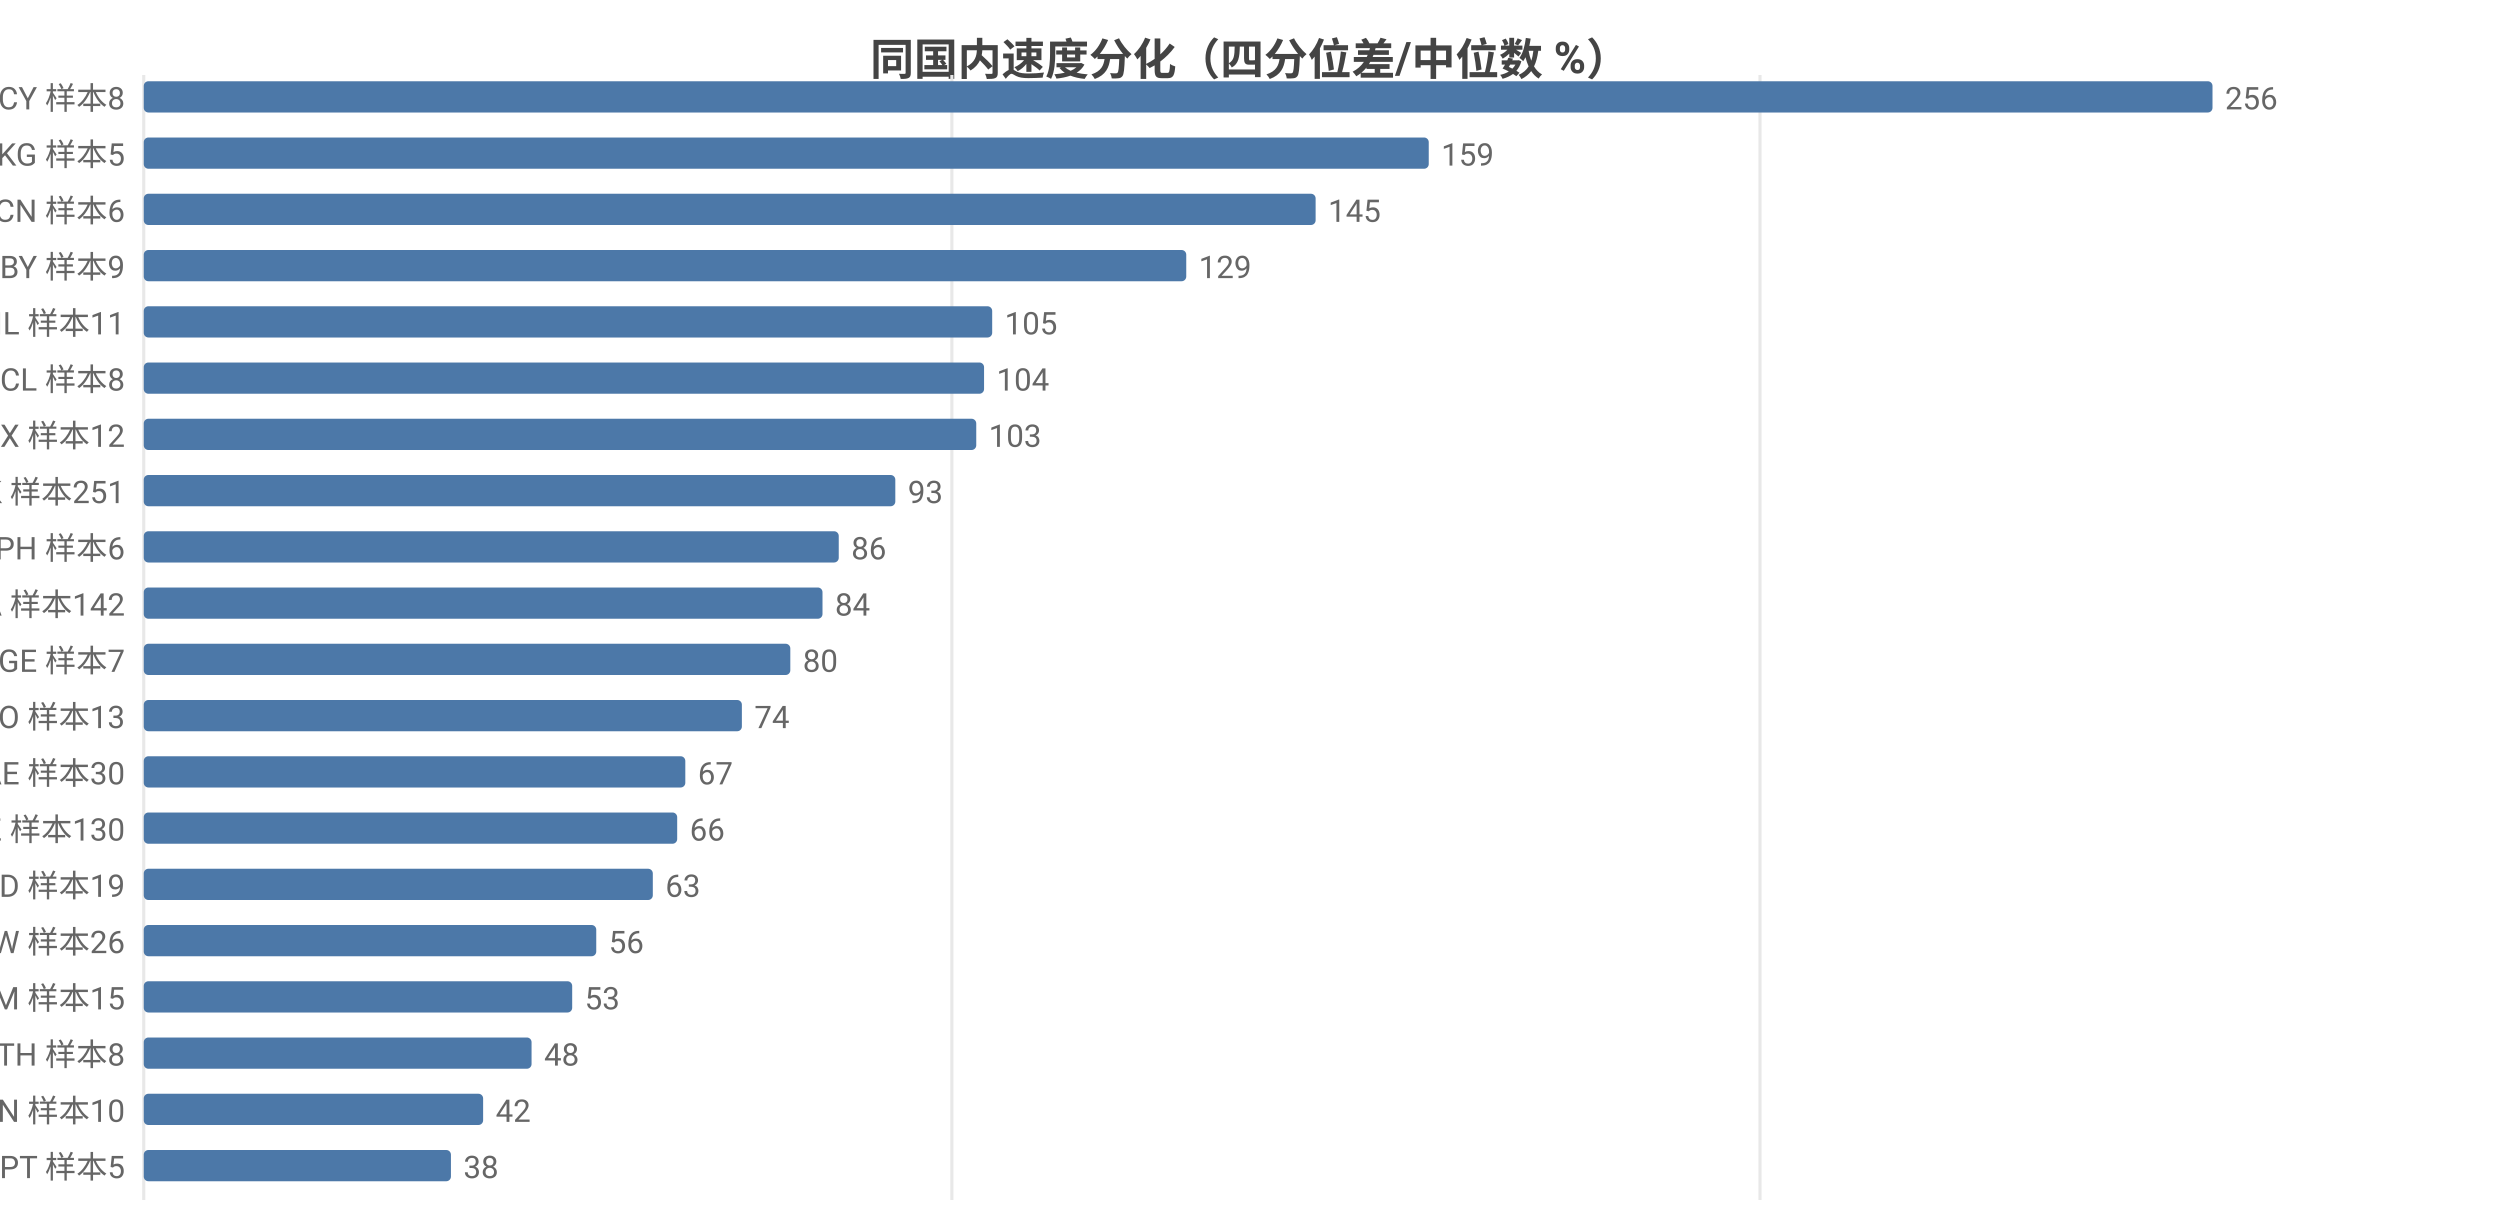
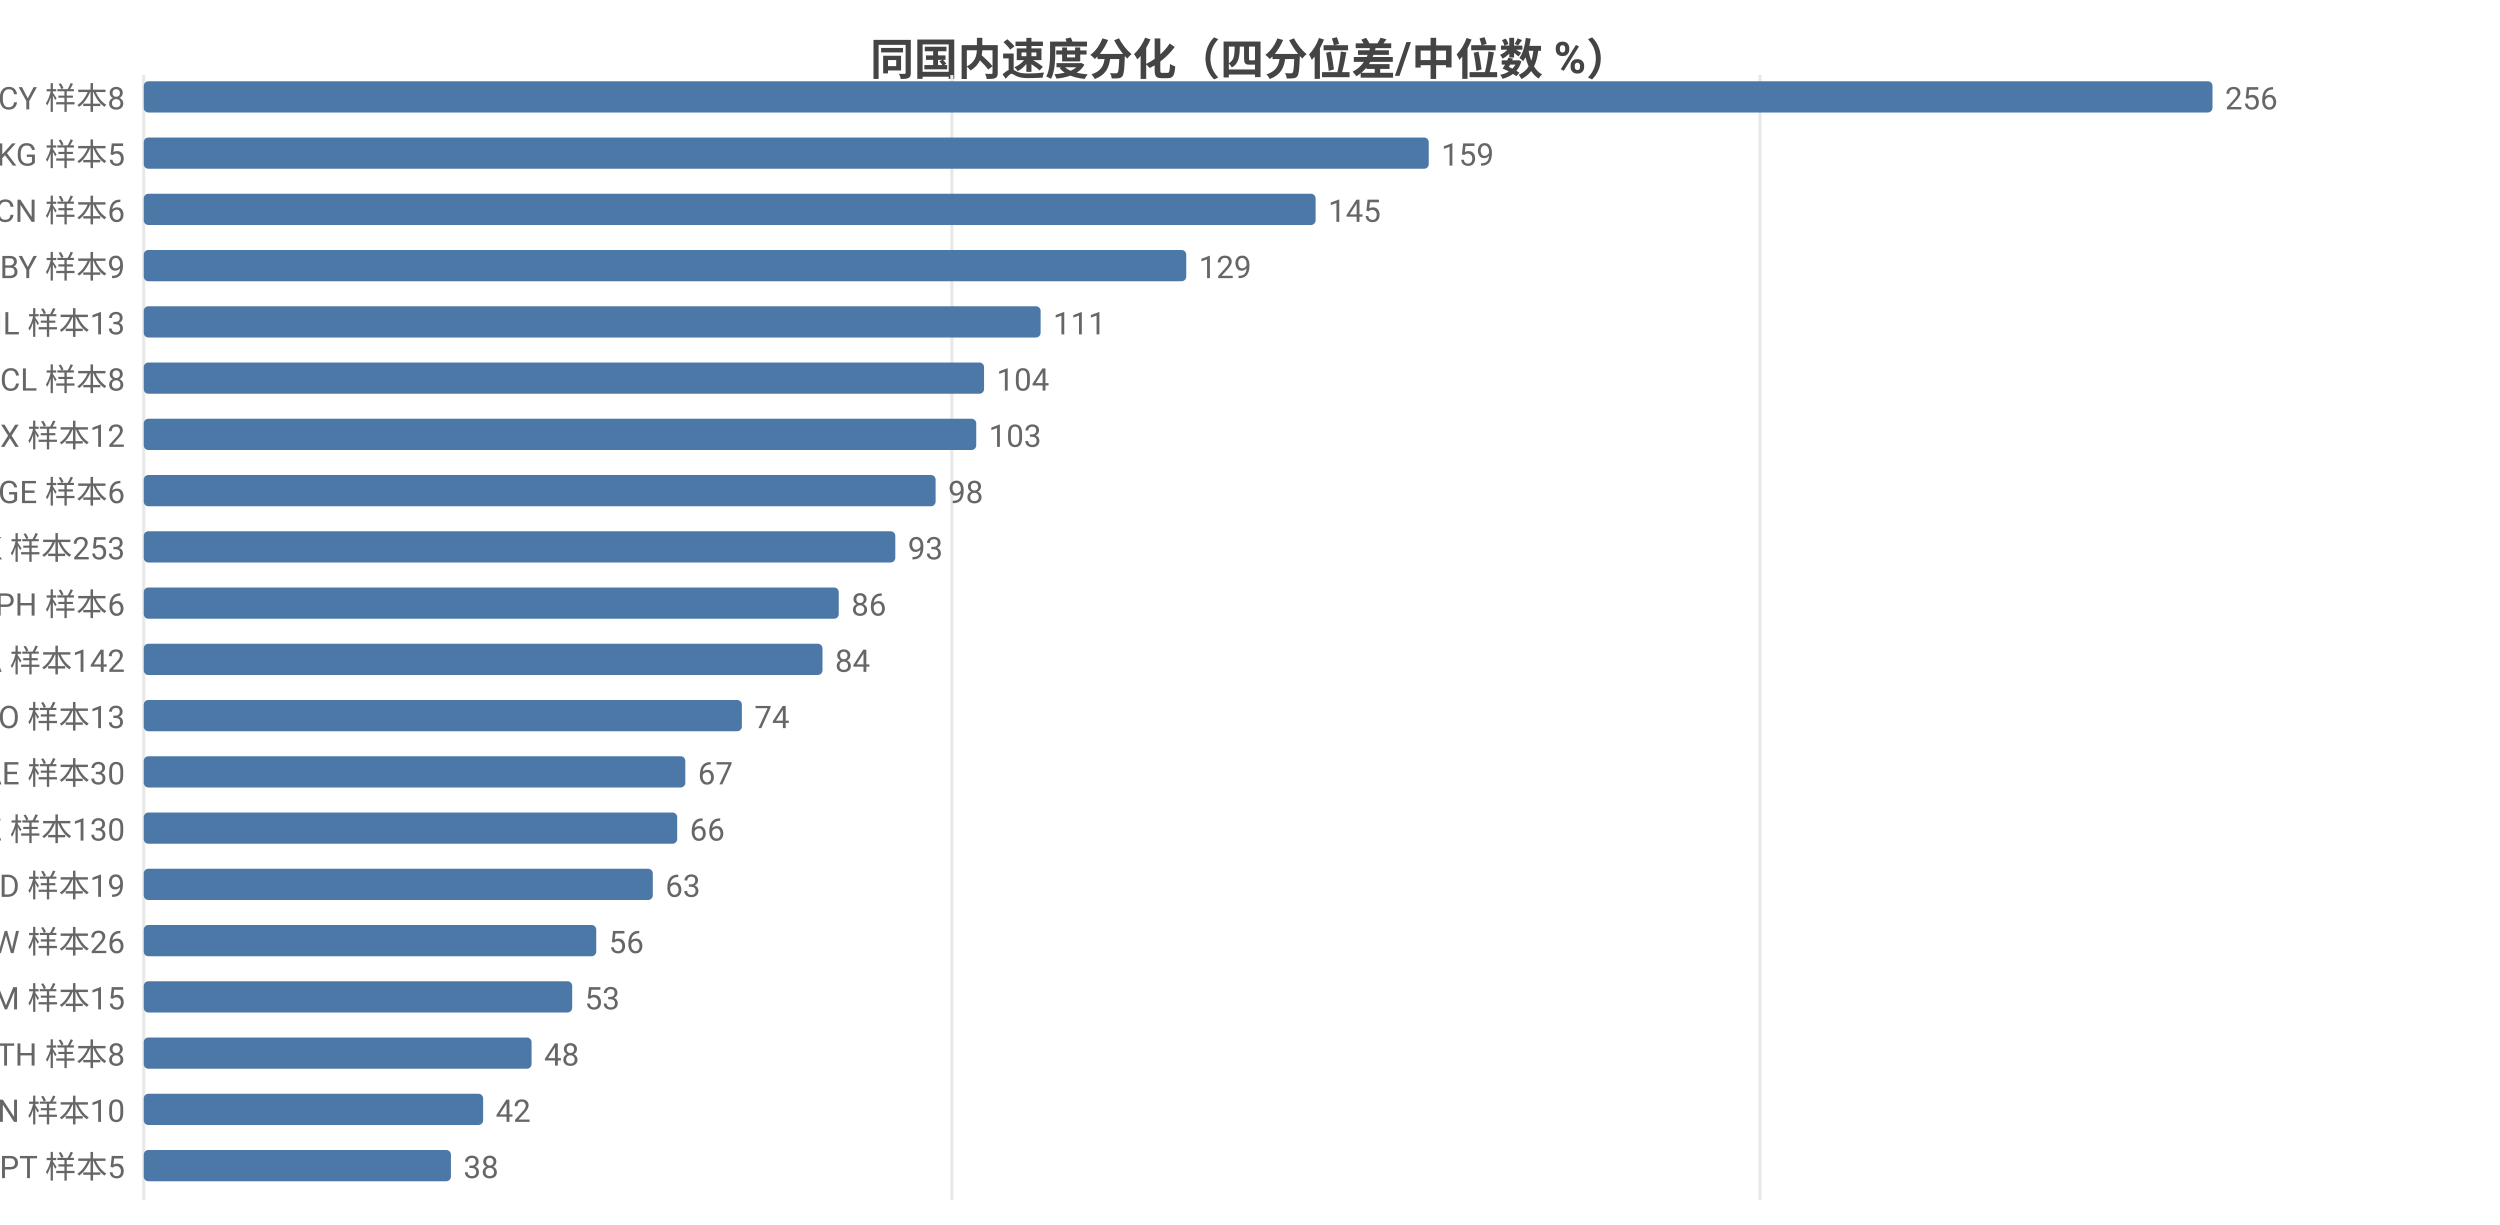
<svg xmlns="http://www.w3.org/2000/svg" width="800" height="392" viewBox="0 0 800 392">
  <rect width="800" height="392" fill="#ffffff" />
  <style>text{font-family:system-ui,-apple-system,'Segoe UI',Roboto,'PingFang SC','Microsoft YaHei','Noto Sans CJK SC',sans-serif}.g{stroke:#e8e8e8;stroke-width:1}.a{stroke:#999;stroke-width:1}.t{font-size:10px;fill:#666}.m{font-size:10px;text-anchor:middle;fill:#666}.e{font-size:10px;text-anchor:end;fill:#666}.l{font-size:11px;fill:#333}.tt{font-size:14px;font-weight:600;text-anchor:middle;fill:#444}.em{font-size:13px;text-anchor:middle;fill:#999}</style>
  <text class="tt" x="400.0" y="24">同国内速度分化（四分位差/中位数 %）</text>
  <line class="g" x1="46" y1="24" x2="46" y2="384" />
  <line class="g" x1="304.6" y1="24" x2="304.6" y2="384" />
  <line class="g" x1="563.2" y1="24" x2="563.2" y2="384" />
  <text class="e" x="40" y="35">CY 样本8</text>
  <rect x="46" y="26" width="662" height="10" fill="#4c78a8" rx="1.5" />
  <text class="t" x="712" y="35">256</text>
  <text class="e" x="40" y="53">KG 样本5</text>
  <rect x="46" y="44" width="411.2" height="10" fill="#4c78a8" rx="1.5" />
  <text class="t" x="461.2" y="53">159</text>
  <text class="e" x="40" y="71">CN 样本6</text>
  <rect x="46" y="62" width="375.0" height="10" fill="#4c78a8" rx="1.5" />
  <text class="t" x="425.0" y="71">145</text>
  <text class="e" x="40" y="89">BY 样本9</text>
  <rect x="46" y="80" width="333.6" height="10" fill="#4c78a8" rx="1.5" />
  <text class="t" x="383.6" y="89">129</text>
-   <text class="e" x="40" y="107">IL 样本11</text>
-   <rect x="46" y="98" width="271.5" height="10" fill="#4c78a8" rx="1.5" />
-   <text class="t" x="321.5" y="107">105</text>
+   <text class="e" x="40" y="107">IL 样本13</text>
+   <rect x="46" y="98" width="287.0" height="10" fill="#4c78a8" rx="1.5" />
+   <text class="t" x="337.0" y="107">111</text>
  <text class="e" x="40" y="125">CL 样本8</text>
  <rect x="46" y="116" width="268.9" height="10" fill="#4c78a8" rx="1.5" />
  <text class="t" x="318.9" y="125">104</text>
  <text class="e" x="40" y="143">MX 样本12</text>
  <rect x="46" y="134" width="266.4" height="10" fill="#4c78a8" rx="1.5" />
  <text class="t" x="316.4" y="143">103</text>
-   <text class="e" x="40" y="161">HK 样本251</text>
-   <rect x="46" y="152" width="240.5" height="10" fill="#4c78a8" rx="1.5" />
-   <text class="t" x="290.5" y="161">93</text>
-   <text class="e" x="40" y="179">PH 样本6</text>
-   <rect x="46" y="170" width="222.4" height="10" fill="#4c78a8" rx="1.5" />
-   <text class="t" x="272.4" y="179">86</text>
-   <text class="e" x="40" y="197">CA 样本142</text>
-   <rect x="46" y="188" width="217.2" height="10" fill="#4c78a8" rx="1.5" />
-   <text class="t" x="267.2" y="197">84</text>
-   <text class="e" x="40" y="215">GE 样本7</text>
-   <rect x="46" y="206" width="206.9" height="10" fill="#4c78a8" rx="1.5" />
-   <text class="t" x="256.9" y="215">80</text>
+   <text class="e" x="40" y="161">GE 样本6</text>
+   <rect x="46" y="152" width="253.4" height="10" fill="#4c78a8" rx="1.5" />
+   <text class="t" x="303.4" y="161">98</text>
+   <text class="e" x="40" y="179">HK 样本253</text>
+   <rect x="46" y="170" width="240.5" height="10" fill="#4c78a8" rx="1.5" />
+   <text class="t" x="290.5" y="179">93</text>
+   <text class="e" x="40" y="197">PH 样本6</text>
+   <rect x="46" y="188" width="222.4" height="10" fill="#4c78a8" rx="1.5" />
+   <text class="t" x="272.4" y="197">86</text>
+   <text class="e" x="40" y="215">CA 样本142</text>
+   <rect x="46" y="206" width="217.2" height="10" fill="#4c78a8" rx="1.5" />
+   <text class="t" x="267.2" y="215">84</text>
  <text class="e" x="40" y="233">NO 样本13</text>
  <rect x="46" y="224" width="191.4" height="10" fill="#4c78a8" rx="1.5" />
  <text class="t" x="241.4" y="233">74</text>
  <text class="e" x="40" y="251">AE 样本30</text>
  <rect x="46" y="242" width="173.3" height="10" fill="#4c78a8" rx="1.5" />
  <text class="t" x="223.3" y="251">67</text>
  <text class="e" x="40" y="269">KZ 样本130</text>
  <rect x="46" y="260" width="170.7" height="10" fill="#4c78a8" rx="1.5" />
  <text class="t" x="220.7" y="269">66</text>
  <text class="e" x="40" y="287">MD 样本19</text>
  <rect x="46" y="278" width="162.9" height="10" fill="#4c78a8" rx="1.5" />
  <text class="t" x="212.9" y="287">63</text>
  <text class="e" x="40" y="305">TW 样本26</text>
  <rect x="46" y="296" width="144.8" height="10" fill="#4c78a8" rx="1.5" />
  <text class="t" x="194.8" y="305">56</text>
  <text class="e" x="40" y="323">AM 样本15</text>
  <rect x="46" y="314" width="137.1" height="10" fill="#4c78a8" rx="1.5" />
  <text class="t" x="187.1" y="323">53</text>
  <text class="e" x="40" y="341">TH 样本8</text>
  <rect x="46" y="332" width="124.1" height="10" fill="#4c78a8" rx="1.5" />
  <text class="t" x="174.1" y="341">48</text>
  <text class="e" x="40" y="359">VN 样本10</text>
  <rect x="46" y="350" width="108.6" height="10" fill="#4c78a8" rx="1.5" />
  <text class="t" x="158.6" y="359">42</text>
  <text class="e" x="40" y="377">PT 样本5</text>
  <rect x="46" y="368" width="98.3" height="10" fill="#4c78a8" rx="1.5" />
  <text class="t" x="148.3" y="377">38</text>
</svg>
